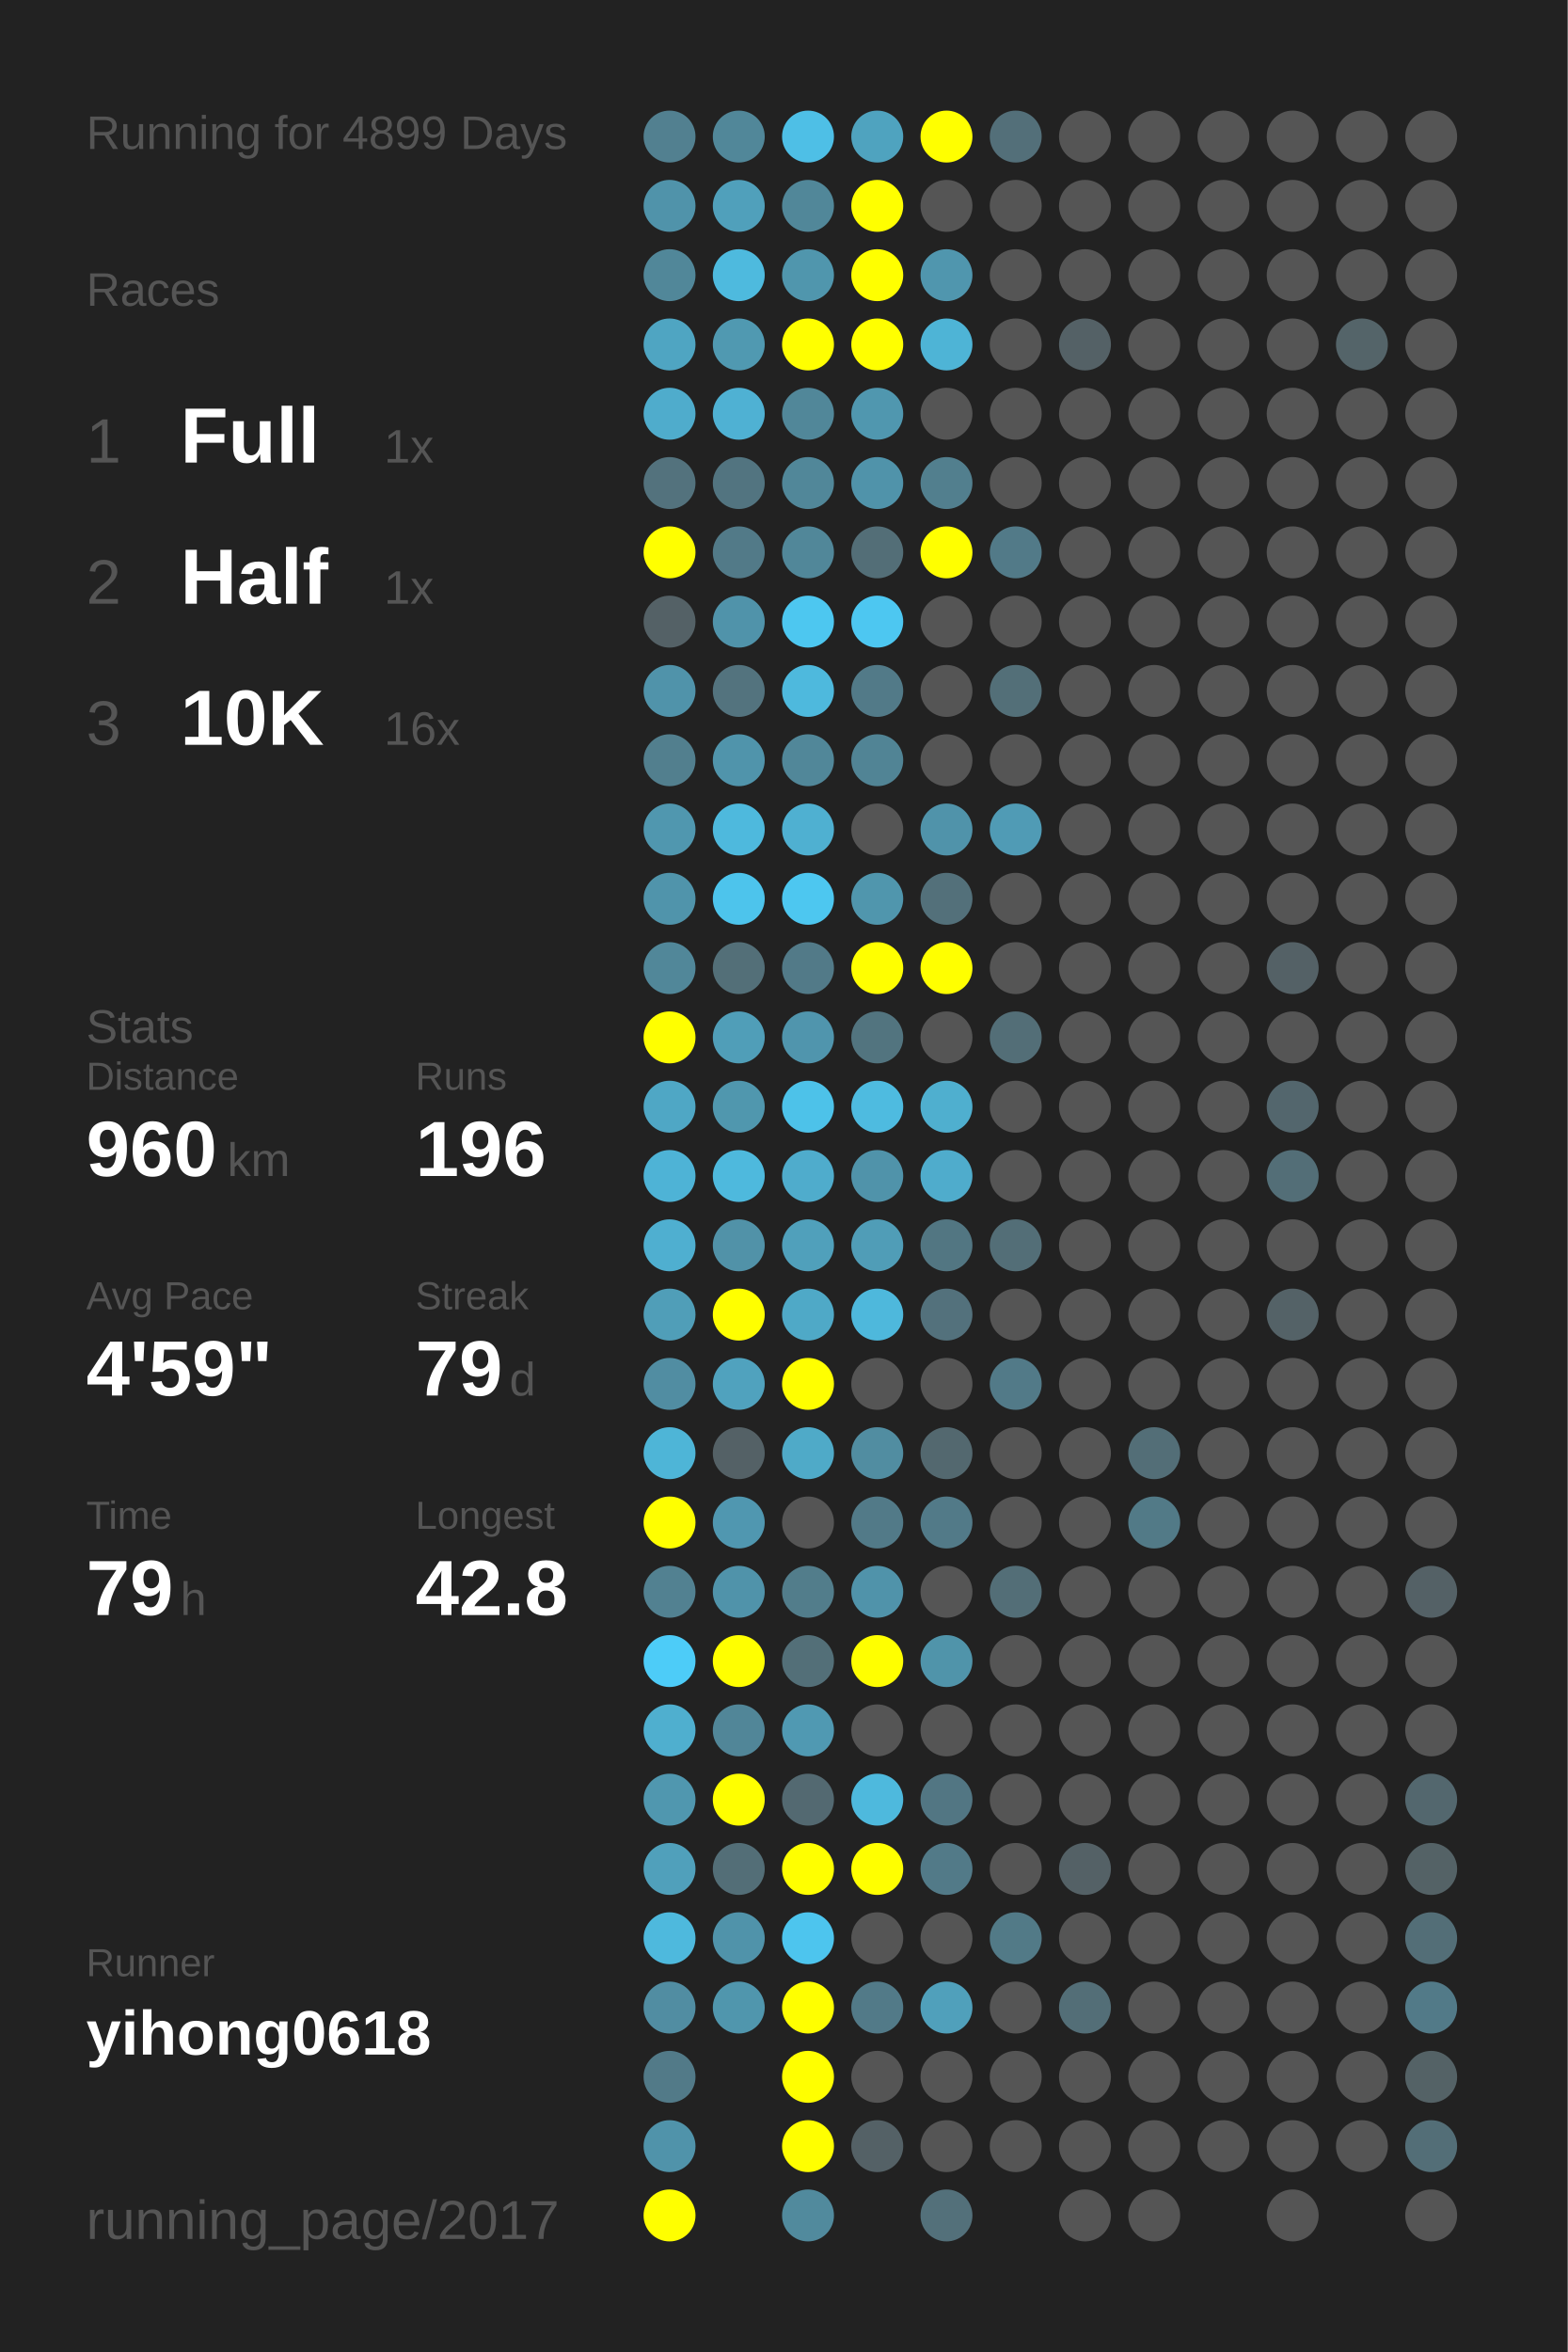
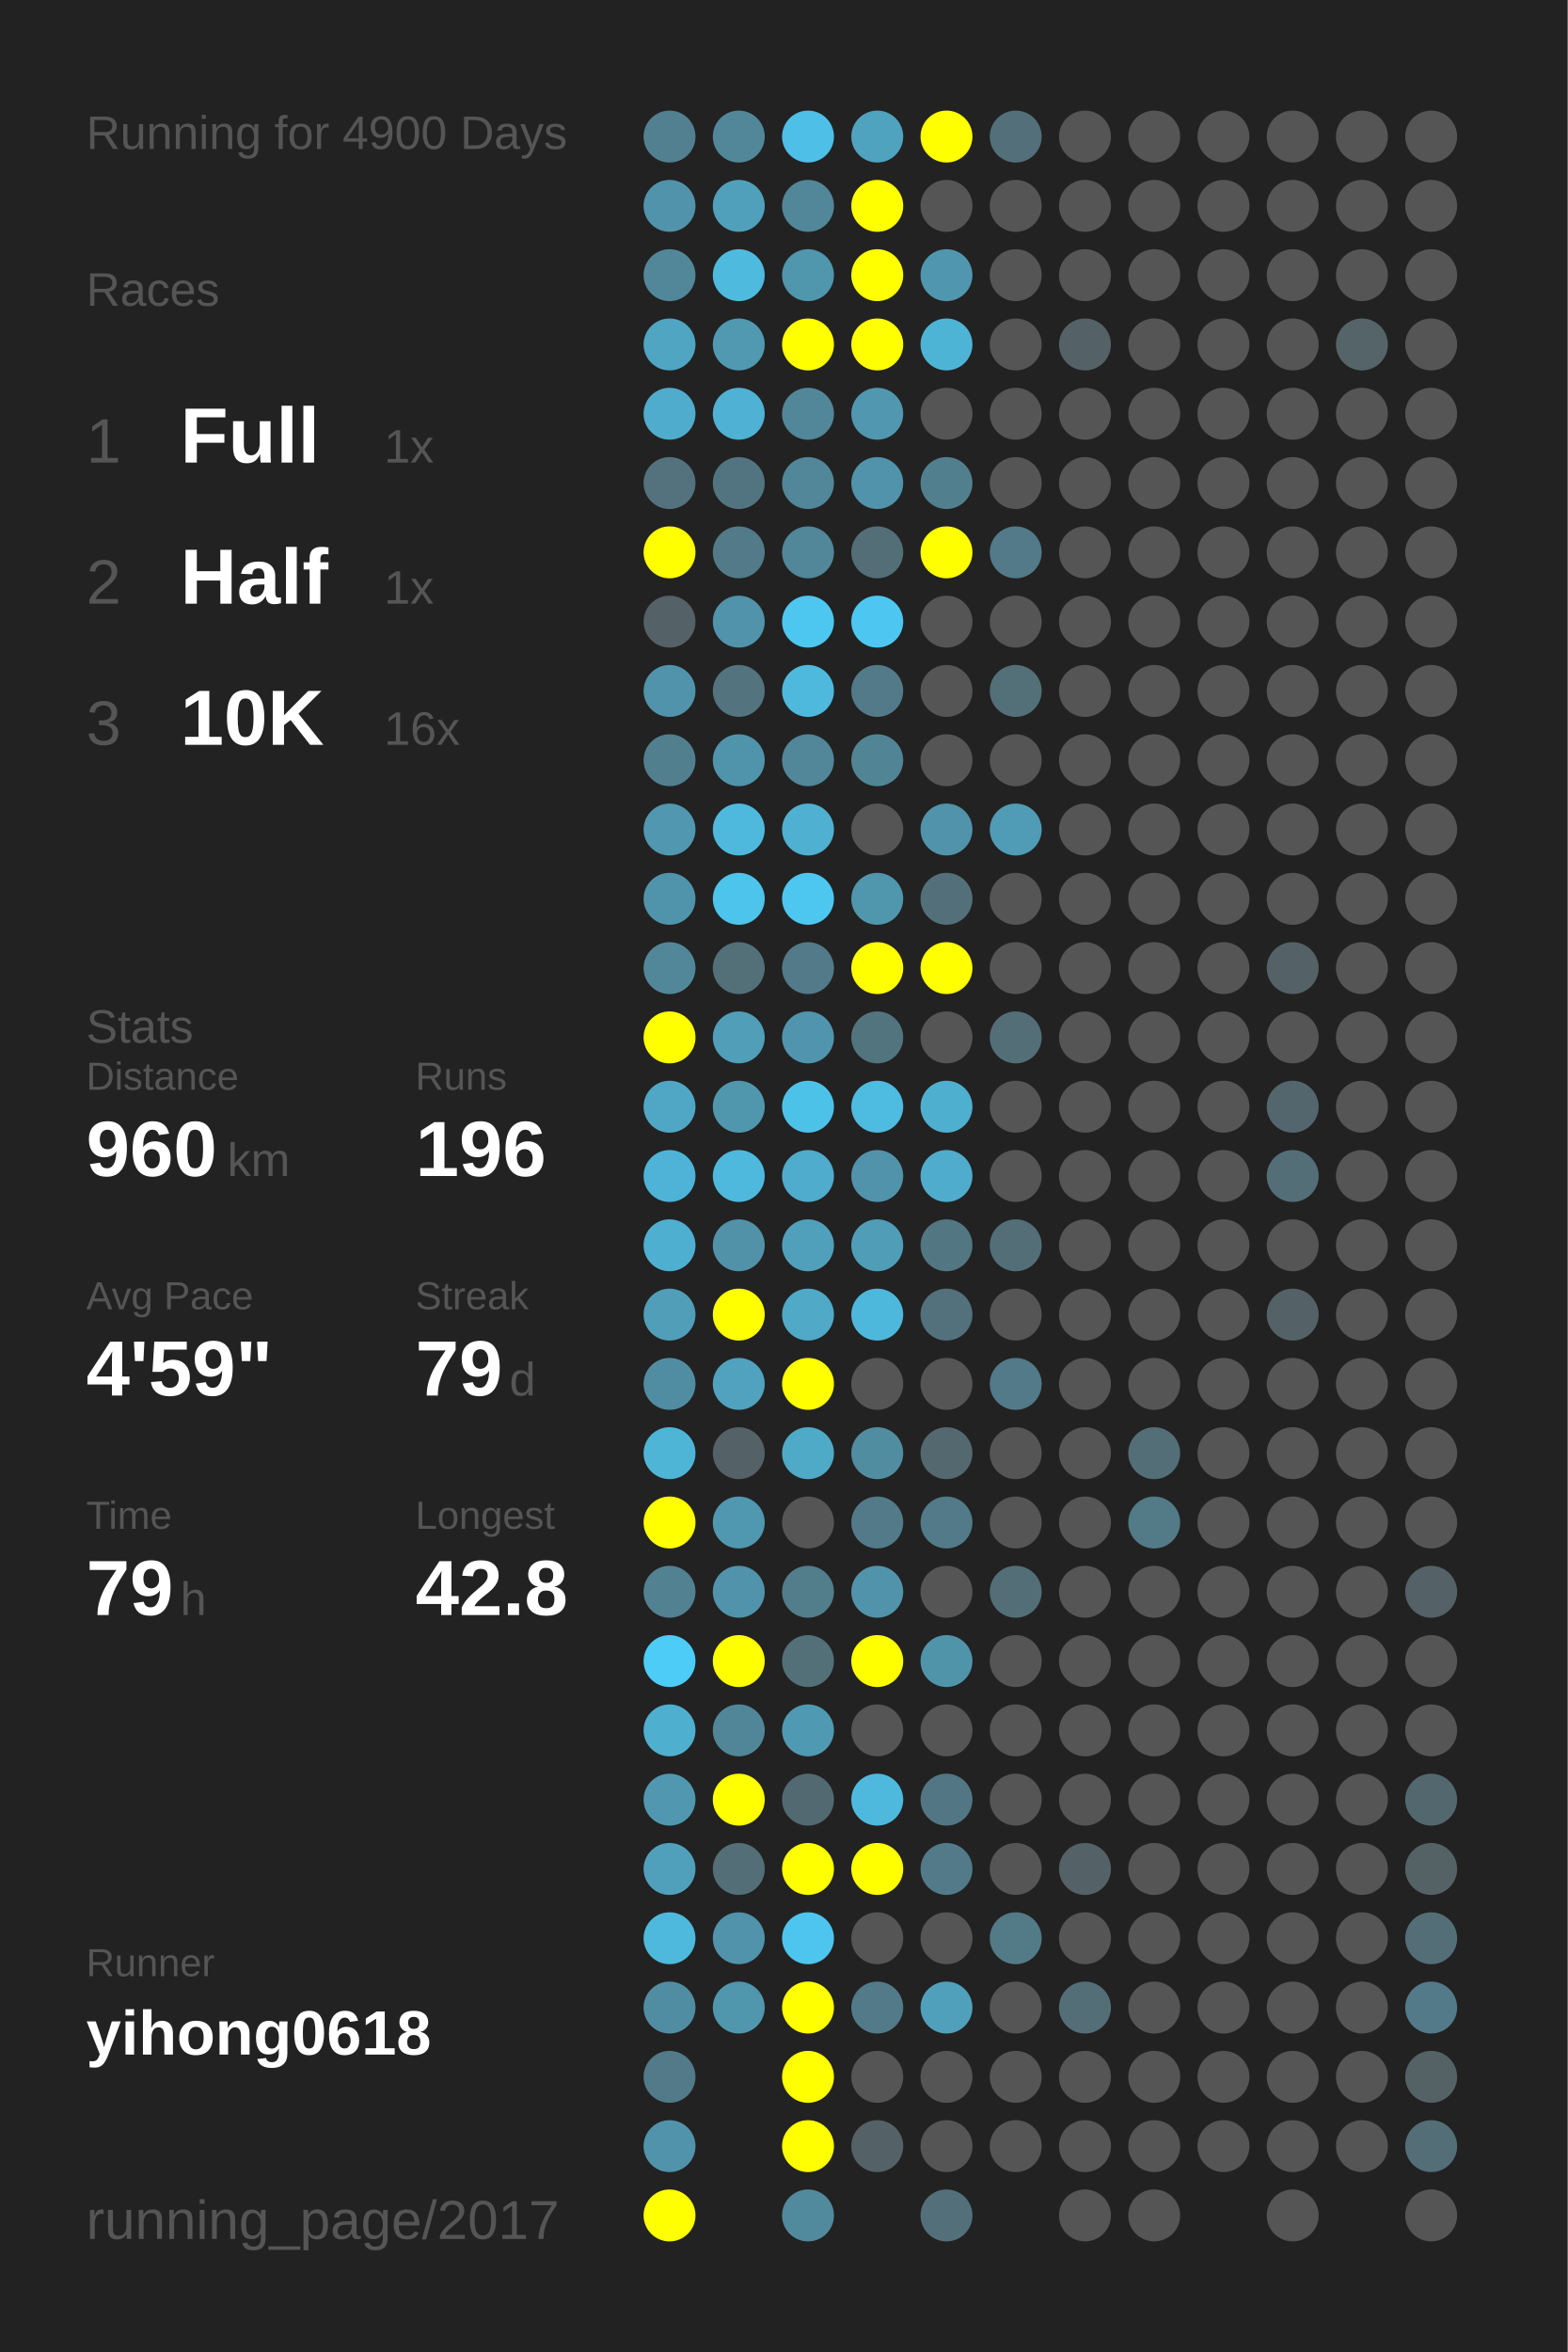
<svg xmlns="http://www.w3.org/2000/svg" baseProfile="full" height="300mm" version="1.1" viewBox="0,0,200,300" width="200mm">
  <defs />
  <rect fill="#222222" height="300" width="200" x="0" y="0" />
-   <text fill="#555555" style="font-size:6px; font-family:Arial;" x="11" y="19">Running for 4899 Days</text>
+   <text fill="#555555" style="font-size:6px; font-family:Arial;" x="11" y="19">Running for 4900 Days</text>
  <text fill="#555555" style="font-size:6px; font-family:Arial;" x="11" y="39">Races</text>
  <text fill="#555555" style="font-size:8px; font-family:Arial;" x="11" y="59">1</text>
  <text fill="#FFFFFF" style="font-size:10px; font-family:Arial; font-weight:bold;" x="23" y="59">Full</text>
  <text fill="#555555" style="font-size:6px; font-family:Arial;" x="49" y="59">1x</text>
  <text fill="#555555" style="font-size:8px; font-family:Arial;" x="11" y="77">2</text>
  <text fill="#FFFFFF" style="font-size:10px; font-family:Arial; font-weight:bold;" x="23" y="77">Half</text>
  <text fill="#555555" style="font-size:6px; font-family:Arial;" x="49" y="77">1x</text>
  <text fill="#555555" style="font-size:8px; font-family:Arial;" x="11" y="95">3</text>
  <text fill="#FFFFFF" style="font-size:10px; font-family:Arial; font-weight:bold;" x="23" y="95">10K</text>
  <text fill="#555555" style="font-size:6px; font-family:Arial;" x="49" y="95">16x</text>
  <text fill="#555555" style="font-size:6px; font-family:Arial;" x="11" y="133">Stats</text>
  <text fill="#555555" style="font-size:5px; font-family:Arial;" x="11" y="139">Distance</text>
  <text fill="#FFFFFF" style="font-size:10px; font-family:Arial; font-weight:bold;" x="11" y="150">960</text>
  <text fill="#555555" style="font-size:6px; font-family:Arial;" x="29" y="150">km</text>
  <text fill="#555555" style="font-size:5px; font-family:Arial;" x="53" y="139">Runs</text>
  <text fill="#FFFFFF" style="font-size:10px; font-family:Arial; font-weight:bold;" x="53" y="150">196</text>
  <text fill="#555555" style="font-size:5px; font-family:Arial;" x="11" y="167">Avg Pace</text>
  <text fill="#FFFFFF" style="font-size:10px; font-family:Arial; font-weight:bold;" x="11" y="178">4'59"</text>
  <text fill="#555555" style="font-size:5px; font-family:Arial;" x="53" y="167">Streak</text>
  <text fill="#FFFFFF" style="font-size:10px; font-family:Arial; font-weight:bold;" x="53" y="178">79</text>
  <text fill="#555555" style="font-size:6px; font-family:Arial;" x="65" y="178">d</text>
  <text fill="#555555" style="font-size:5px; font-family:Arial;" x="11" y="195">Time</text>
  <text fill="#FFFFFF" style="font-size:10px; font-family:Arial; font-weight:bold;" x="11" y="206">79</text>
  <text fill="#555555" style="font-size:6px; font-family:Arial;" x="23" y="206">h</text>
  <text fill="#555555" style="font-size:5px; font-family:Arial;" x="53" y="195">Longest</text>
  <text fill="#FFFFFF" style="font-size:10px; font-family:Arial; font-weight:bold;" x="53" y="206">42.8</text>
  <text fill="#555555" style="font-size:5px; font-family:Arial;" x="11" y="252.065">Runner</text>
  <text fill="#FFFFFF" style="font-size:8px; font-family:Arial; font-weight:bold;" x="11" y="262.065">yihong0618</text>
  <text fill="#555555" style="font-size:7px; font-family:Arial;" x="11" y="285.581">running_page/2017</text>
  <circle cx="85.417" cy="17.419" fill="#528090" r="3.312" />
  <circle cx="85.417" cy="26.258" fill="#5093aa" r="3.312" />
  <circle cx="85.417" cy="35.097" fill="#518799" r="3.312" />
  <circle cx="85.417" cy="43.935" fill="#4fa5c2" r="3.312" />
  <circle cx="85.417" cy="52.774" fill="#4faccc" r="3.312" />
  <circle cx="85.417" cy="61.613" fill="#53727d" r="3.312" />
  <circle cx="85.417" cy="70.452" fill="#FFFF00" r="3.312" />
  <circle cx="85.417" cy="79.29" fill="#546166" r="3.312" />
  <circle cx="85.417" cy="88.129" fill="#5093aa" r="3.312" />
  <circle cx="85.417" cy="96.968" fill="#527f8e" r="3.312" />
  <circle cx="85.417" cy="105.806" fill="#5097af" r="3.312" />
  <circle cx="85.417" cy="114.645" fill="#5094ab" r="3.312" />
  <circle cx="85.417" cy="123.484" fill="#518799" r="3.312" />
  <circle cx="85.417" cy="132.323" fill="#FFFF00" r="3.312" />
  <circle cx="85.417" cy="141.161" fill="#4fa7c5" r="3.312" />
  <circle cx="85.417" cy="150" fill="#4eb3d6" r="3.312" />
  <circle cx="85.417" cy="158.839" fill="#4fafd0" r="3.312" />
  <circle cx="85.417" cy="167.677" fill="#509eb8" r="3.312" />
  <circle cx="85.417" cy="176.516" fill="#518da2" r="3.312" />
  <circle cx="85.417" cy="185.355" fill="#4eb5d7" r="3.312" />
  <circle cx="85.417" cy="194.194" fill="#FFFF00" r="3.312" />
  <circle cx="85.417" cy="203.032" fill="#528191" r="3.312" />
  <circle cx="85.417" cy="211.871" fill="#4dccf8" r="3.312" />
  <circle cx="85.417" cy="220.71" fill="#4fafcf" r="3.312" />
  <circle cx="85.417" cy="229.548" fill="#5097af" r="3.312" />
  <circle cx="85.417" cy="238.387" fill="#50a0bb" r="3.312" />
  <circle cx="85.417" cy="247.226" fill="#4eb9dd" r="3.312" />
  <circle cx="85.417" cy="256.065" fill="#518da2" r="3.312" />
  <circle cx="85.417" cy="264.903" fill="#527a88" r="3.312" />
  <circle cx="85.417" cy="273.742" fill="#5093aa" r="3.312" />
  <circle cx="85.417" cy="282.581" fill="#FFFF00" r="3.312" />
  <circle cx="94.25" cy="17.419" fill="#518799" r="3.312" />
  <circle cx="94.25" cy="26.258" fill="#50a0bb" r="3.312" />
  <circle cx="94.25" cy="35.097" fill="#4ebade" r="3.312" />
  <circle cx="94.25" cy="43.935" fill="#5099b1" r="3.312" />
  <circle cx="94.25" cy="52.774" fill="#4fb1d3" r="3.312" />
  <circle cx="94.25" cy="61.613" fill="#527480" r="3.312" />
  <circle cx="94.25" cy="70.452" fill="#527a88" r="3.312" />
  <circle cx="94.25" cy="79.29" fill="#5093aa" r="3.312" />
  <circle cx="94.25" cy="88.129" fill="#53737e" r="3.312" />
  <circle cx="94.25" cy="96.968" fill="#5094ab" r="3.312" />
  <circle cx="94.25" cy="105.806" fill="#4eb9dd" r="3.312" />
  <circle cx="94.25" cy="114.645" fill="#4dc4ec" r="3.312" />
  <circle cx="94.25" cy="123.484" fill="#536f78" r="3.312" />
  <circle cx="94.25" cy="132.323" fill="#509eb8" r="3.312" />
  <circle cx="94.25" cy="141.161" fill="#5097ae" r="3.312" />
  <circle cx="94.25" cy="150" fill="#4eb9dd" r="3.312" />
  <circle cx="94.25" cy="158.839" fill="#5192a8" r="3.312" />
  <circle cx="94.25" cy="167.677" fill="#FFFF00" r="3.312" />
  <circle cx="94.25" cy="176.516" fill="#50a2be" r="3.312" />
  <circle cx="94.25" cy="185.355" fill="#546166" r="3.312" />
  <circle cx="94.25" cy="194.194" fill="#5097b0" r="3.312" />
  <circle cx="94.25" cy="203.032" fill="#5093aa" r="3.312" />
  <circle cx="94.25" cy="211.871" fill="#FFFF00" r="3.312" />
  <circle cx="94.25" cy="220.71" fill="#518698" r="3.312" />
  <circle cx="94.25" cy="229.548" fill="#FFFF00" r="3.312" />
  <circle cx="94.25" cy="238.387" fill="#536e77" r="3.312" />
  <circle cx="94.25" cy="247.226" fill="#5093aa" r="3.312" />
  <circle cx="94.25" cy="256.065" fill="#5096ad" r="3.312" />
  <circle cx="103.083" cy="17.419" fill="#4ebfe6" r="3.312" />
  <circle cx="103.083" cy="26.258" fill="#518799" r="3.312" />
  <circle cx="103.083" cy="35.097" fill="#5096ad" r="3.312" />
  <circle cx="103.083" cy="43.935" fill="#FFFF00" r="3.312" />
  <circle cx="103.083" cy="52.774" fill="#518799" r="3.312" />
  <circle cx="103.083" cy="61.613" fill="#518799" r="3.312" />
  <circle cx="103.083" cy="70.452" fill="#518799" r="3.312" />
  <circle cx="103.083" cy="79.29" fill="#4dc7f0" r="3.312" />
  <circle cx="103.083" cy="88.129" fill="#4eb9dd" r="3.312" />
  <circle cx="103.083" cy="96.968" fill="#518799" r="3.312" />
  <circle cx="103.083" cy="105.806" fill="#4fb0d1" r="3.312" />
  <circle cx="103.083" cy="114.645" fill="#4dc7f0" r="3.312" />
  <circle cx="103.083" cy="123.484" fill="#527a88" r="3.312" />
  <circle cx="103.083" cy="132.323" fill="#5095ad" r="3.312" />
  <circle cx="103.083" cy="141.161" fill="#4dc2e9" r="3.312" />
  <circle cx="103.083" cy="150" fill="#4faccc" r="3.312" />
  <circle cx="103.083" cy="158.839" fill="#50a0bb" r="3.312" />
  <circle cx="103.083" cy="167.677" fill="#4fa9c7" r="3.312" />
  <circle cx="103.083" cy="176.516" fill="#FFFF00" r="3.312" />
  <circle cx="103.083" cy="185.355" fill="#4faac8" r="3.312" />
  <circle cx="103.083" cy="194.194" fill="#555555" r="3.312" />
  <circle cx="103.083" cy="203.032" fill="#527d8b" r="3.312" />
  <circle cx="103.083" cy="211.871" fill="#536f78" r="3.312" />
  <circle cx="103.083" cy="220.71" fill="#5099b2" r="3.312" />
  <circle cx="103.083" cy="229.548" fill="#536971" r="3.312" />
  <circle cx="103.083" cy="238.387" fill="#FFFF00" r="3.312" />
  <circle cx="103.083" cy="247.226" fill="#4dc5ee" r="3.312" />
  <circle cx="103.083" cy="256.065" fill="#FFFF00" r="3.312" />
  <circle cx="103.083" cy="264.903" fill="#FFFF00" r="3.312" />
  <circle cx="103.083" cy="273.742" fill="#FFFF00" r="3.312" />
  <circle cx="103.083" cy="282.581" fill="#518a9d" r="3.312" />
  <circle cx="111.917" cy="17.419" fill="#4fa3bf" r="3.312" />
  <circle cx="111.917" cy="26.258" fill="#FFFF00" r="3.312" />
  <circle cx="111.917" cy="35.097" fill="#FFFF00" r="3.312" />
  <circle cx="111.917" cy="43.935" fill="#FFFF00" r="3.312" />
  <circle cx="111.917" cy="52.774" fill="#5097af" r="3.312" />
  <circle cx="111.917" cy="61.613" fill="#5093aa" r="3.312" />
  <circle cx="111.917" cy="70.452" fill="#536e77" r="3.312" />
  <circle cx="111.917" cy="79.29" fill="#4dc7f1" r="3.312" />
  <circle cx="111.917" cy="88.129" fill="#527a88" r="3.312" />
  <circle cx="111.917" cy="96.968" fill="#518495" r="3.312" />
  <circle cx="111.917" cy="105.806" fill="#555555" r="3.312" />
  <circle cx="111.917" cy="114.645" fill="#5096ad" r="3.312" />
  <circle cx="111.917" cy="123.484" fill="#FFFF00" r="3.312" />
  <circle cx="111.917" cy="132.323" fill="#52747f" r="3.312" />
  <circle cx="111.917" cy="141.161" fill="#4ebbe0" r="3.312" />
  <circle cx="111.917" cy="150" fill="#5093aa" r="3.312" />
  <circle cx="111.917" cy="158.839" fill="#509db7" r="3.312" />
  <circle cx="111.917" cy="167.677" fill="#4eb8dc" r="3.312" />
  <circle cx="111.917" cy="176.516" fill="#555555" r="3.312" />
  <circle cx="111.917" cy="185.355" fill="#518da1" r="3.312" />
  <circle cx="111.917" cy="194.194" fill="#527a88" r="3.312" />
  <circle cx="111.917" cy="203.032" fill="#5093aa" r="3.312" />
  <circle cx="111.917" cy="211.871" fill="#FFFF00" r="3.312" />
  <circle cx="111.917" cy="220.71" fill="#555555" r="3.312" />
  <circle cx="111.917" cy="229.548" fill="#4eb9dd" r="3.312" />
  <circle cx="111.917" cy="238.387" fill="#FFFF00" r="3.312" />
  <circle cx="111.917" cy="247.226" fill="#555555" r="3.312" />
  <circle cx="111.917" cy="256.065" fill="#527a88" r="3.312" />
  <circle cx="111.917" cy="264.903" fill="#555555" r="3.312" />
  <circle cx="111.917" cy="273.742" fill="#546166" r="3.312" />
  <circle cx="120.75" cy="17.419" fill="#FFFF00" r="3.312" />
  <circle cx="120.75" cy="26.258" fill="#555555" r="3.312" />
  <circle cx="120.75" cy="35.097" fill="#5096ae" r="3.312" />
  <circle cx="120.75" cy="43.935" fill="#4eb4d6" r="3.312" />
  <circle cx="120.75" cy="52.774" fill="#555555" r="3.312" />
  <circle cx="120.75" cy="61.613" fill="#527f8e" r="3.312" />
  <circle cx="120.75" cy="70.452" fill="#FFFF00" r="3.312" />
  <circle cx="120.75" cy="79.29" fill="#555555" r="3.312" />
  <circle cx="120.75" cy="88.129" fill="#555555" r="3.312" />
  <circle cx="120.75" cy="96.968" fill="#555555" r="3.312" />
  <circle cx="120.75" cy="105.806" fill="#5093aa" r="3.312" />
  <circle cx="120.75" cy="114.645" fill="#53707a" r="3.312" />
  <circle cx="120.75" cy="123.484" fill="#FFFF00" r="3.312" />
  <circle cx="120.75" cy="132.323" fill="#555555" r="3.312" />
  <circle cx="120.75" cy="141.161" fill="#4fafcf" r="3.312" />
  <circle cx="120.75" cy="150" fill="#4faccc" r="3.312" />
  <circle cx="120.75" cy="158.839" fill="#527682" r="3.312" />
  <circle cx="120.75" cy="167.677" fill="#53717c" r="3.312" />
  <circle cx="120.75" cy="176.516" fill="#555555" r="3.312" />
  <circle cx="120.75" cy="185.355" fill="#53686f" r="3.312" />
  <circle cx="120.75" cy="194.194" fill="#527a88" r="3.312" />
  <circle cx="120.75" cy="203.032" fill="#555555" r="3.312" />
  <circle cx="120.75" cy="211.871" fill="#5094aa" r="3.312" />
  <circle cx="120.75" cy="220.71" fill="#555555" r="3.312" />
  <circle cx="120.75" cy="229.548" fill="#527683" r="3.312" />
  <circle cx="120.75" cy="238.387" fill="#527a88" r="3.312" />
  <circle cx="120.75" cy="247.226" fill="#555555" r="3.312" />
  <circle cx="120.75" cy="256.065" fill="#50a0bb" r="3.312" />
  <circle cx="120.75" cy="264.903" fill="#555555" r="3.312" />
  <circle cx="120.75" cy="273.742" fill="#555555" r="3.312" />
  <circle cx="120.75" cy="282.581" fill="#53707a" r="3.312" />
  <circle cx="129.583" cy="17.419" fill="#536f79" r="3.312" />
  <circle cx="129.583" cy="26.258" fill="#555555" r="3.312" />
  <circle cx="129.583" cy="35.097" fill="#555555" r="3.312" />
  <circle cx="129.583" cy="43.935" fill="#555555" r="3.312" />
  <circle cx="129.583" cy="52.774" fill="#555555" r="3.312" />
  <circle cx="129.583" cy="61.613" fill="#555555" r="3.312" />
  <circle cx="129.583" cy="70.452" fill="#527a88" r="3.312" />
  <circle cx="129.583" cy="79.29" fill="#555555" r="3.312" />
  <circle cx="129.583" cy="88.129" fill="#536f78" r="3.312" />
  <circle cx="129.583" cy="96.968" fill="#555555" r="3.312" />
  <circle cx="129.583" cy="105.806" fill="#509bb5" r="3.312" />
  <circle cx="129.583" cy="114.645" fill="#555555" r="3.312" />
  <circle cx="129.583" cy="123.484" fill="#555555" r="3.312" />
  <circle cx="129.583" cy="132.323" fill="#536e77" r="3.312" />
  <circle cx="129.583" cy="141.161" fill="#555555" r="3.312" />
  <circle cx="129.583" cy="150" fill="#555555" r="3.312" />
  <circle cx="129.583" cy="158.839" fill="#536e77" r="3.312" />
  <circle cx="129.583" cy="167.677" fill="#555555" r="3.312" />
  <circle cx="129.583" cy="176.516" fill="#527a88" r="3.312" />
  <circle cx="129.583" cy="185.355" fill="#555555" r="3.312" />
  <circle cx="129.583" cy="194.194" fill="#555555" r="3.312" />
  <circle cx="129.583" cy="203.032" fill="#536e77" r="3.312" />
  <circle cx="129.583" cy="211.871" fill="#555555" r="3.312" />
  <circle cx="129.583" cy="220.71" fill="#555555" r="3.312" />
  <circle cx="129.583" cy="229.548" fill="#555555" r="3.312" />
  <circle cx="129.583" cy="238.387" fill="#555555" r="3.312" />
  <circle cx="129.583" cy="247.226" fill="#527a87" r="3.312" />
  <circle cx="129.583" cy="256.065" fill="#555555" r="3.312" />
  <circle cx="129.583" cy="264.903" fill="#555555" r="3.312" />
  <circle cx="129.583" cy="273.742" fill="#555555" r="3.312" />
  <circle cx="138.417" cy="17.419" fill="#555555" r="3.312" />
  <circle cx="138.417" cy="26.258" fill="#555555" r="3.312" />
  <circle cx="138.417" cy="35.097" fill="#555555" r="3.312" />
  <circle cx="138.417" cy="43.935" fill="#546166" r="3.312" />
  <circle cx="138.417" cy="52.774" fill="#555555" r="3.312" />
  <circle cx="138.417" cy="61.613" fill="#555555" r="3.312" />
  <circle cx="138.417" cy="70.452" fill="#555555" r="3.312" />
  <circle cx="138.417" cy="79.29" fill="#555555" r="3.312" />
  <circle cx="138.417" cy="88.129" fill="#555555" r="3.312" />
  <circle cx="138.417" cy="96.968" fill="#555555" r="3.312" />
  <circle cx="138.417" cy="105.806" fill="#555555" r="3.312" />
  <circle cx="138.417" cy="114.645" fill="#555555" r="3.312" />
  <circle cx="138.417" cy="123.484" fill="#555555" r="3.312" />
  <circle cx="138.417" cy="132.323" fill="#555555" r="3.312" />
  <circle cx="138.417" cy="141.161" fill="#555555" r="3.312" />
  <circle cx="138.417" cy="150" fill="#555555" r="3.312" />
  <circle cx="138.417" cy="158.839" fill="#555555" r="3.312" />
  <circle cx="138.417" cy="167.677" fill="#555555" r="3.312" />
  <circle cx="138.417" cy="176.516" fill="#555555" r="3.312" />
  <circle cx="138.417" cy="185.355" fill="#555555" r="3.312" />
  <circle cx="138.417" cy="194.194" fill="#555555" r="3.312" />
  <circle cx="138.417" cy="203.032" fill="#555555" r="3.312" />
  <circle cx="138.417" cy="211.871" fill="#555555" r="3.312" />
  <circle cx="138.417" cy="220.71" fill="#555555" r="3.312" />
  <circle cx="138.417" cy="229.548" fill="#555555" r="3.312" />
  <circle cx="138.417" cy="238.387" fill="#546166" r="3.312" />
  <circle cx="138.417" cy="247.226" fill="#555555" r="3.312" />
  <circle cx="138.417" cy="256.065" fill="#536e77" r="3.312" />
  <circle cx="138.417" cy="264.903" fill="#555555" r="3.312" />
  <circle cx="138.417" cy="273.742" fill="#555555" r="3.312" />
  <circle cx="138.417" cy="282.581" fill="#555555" r="3.312" />
  <circle cx="147.25" cy="17.419" fill="#555555" r="3.312" />
  <circle cx="147.25" cy="26.258" fill="#555555" r="3.312" />
  <circle cx="147.25" cy="35.097" fill="#555555" r="3.312" />
  <circle cx="147.25" cy="43.935" fill="#555555" r="3.312" />
  <circle cx="147.25" cy="52.774" fill="#555555" r="3.312" />
  <circle cx="147.25" cy="61.613" fill="#555555" r="3.312" />
  <circle cx="147.25" cy="70.452" fill="#555555" r="3.312" />
  <circle cx="147.25" cy="79.29" fill="#555555" r="3.312" />
  <circle cx="147.25" cy="88.129" fill="#555555" r="3.312" />
  <circle cx="147.25" cy="96.968" fill="#555555" r="3.312" />
  <circle cx="147.25" cy="105.806" fill="#555555" r="3.312" />
  <circle cx="147.25" cy="114.645" fill="#555555" r="3.312" />
  <circle cx="147.25" cy="123.484" fill="#555555" r="3.312" />
  <circle cx="147.25" cy="132.323" fill="#555555" r="3.312" />
  <circle cx="147.25" cy="141.161" fill="#555555" r="3.312" />
  <circle cx="147.25" cy="150" fill="#555555" r="3.312" />
  <circle cx="147.25" cy="158.839" fill="#555555" r="3.312" />
  <circle cx="147.25" cy="167.677" fill="#555555" r="3.312" />
  <circle cx="147.25" cy="176.516" fill="#555555" r="3.312" />
  <circle cx="147.25" cy="185.355" fill="#536e77" r="3.312" />
  <circle cx="147.25" cy="194.194" fill="#527a87" r="3.312" />
  <circle cx="147.25" cy="203.032" fill="#555555" r="3.312" />
  <circle cx="147.25" cy="211.871" fill="#555555" r="3.312" />
  <circle cx="147.25" cy="220.71" fill="#555555" r="3.312" />
  <circle cx="147.25" cy="229.548" fill="#555555" r="3.312" />
  <circle cx="147.25" cy="238.387" fill="#555555" r="3.312" />
  <circle cx="147.25" cy="247.226" fill="#555555" r="3.312" />
  <circle cx="147.25" cy="256.065" fill="#555555" r="3.312" />
  <circle cx="147.25" cy="264.903" fill="#555555" r="3.312" />
  <circle cx="147.25" cy="273.742" fill="#555555" r="3.312" />
  <circle cx="147.25" cy="282.581" fill="#555555" r="3.312" />
  <circle cx="156.083" cy="17.419" fill="#555555" r="3.312" />
  <circle cx="156.083" cy="26.258" fill="#555555" r="3.312" />
  <circle cx="156.083" cy="35.097" fill="#555555" r="3.312" />
  <circle cx="156.083" cy="43.935" fill="#555555" r="3.312" />
  <circle cx="156.083" cy="52.774" fill="#555555" r="3.312" />
  <circle cx="156.083" cy="61.613" fill="#555555" r="3.312" />
  <circle cx="156.083" cy="70.452" fill="#555555" r="3.312" />
  <circle cx="156.083" cy="79.29" fill="#555555" r="3.312" />
  <circle cx="156.083" cy="88.129" fill="#555555" r="3.312" />
  <circle cx="156.083" cy="96.968" fill="#555555" r="3.312" />
  <circle cx="156.083" cy="105.806" fill="#555555" r="3.312" />
  <circle cx="156.083" cy="114.645" fill="#555555" r="3.312" />
  <circle cx="156.083" cy="123.484" fill="#555555" r="3.312" />
  <circle cx="156.083" cy="132.323" fill="#555555" r="3.312" />
  <circle cx="156.083" cy="141.161" fill="#555555" r="3.312" />
  <circle cx="156.083" cy="150" fill="#555555" r="3.312" />
  <circle cx="156.083" cy="158.839" fill="#555555" r="3.312" />
  <circle cx="156.083" cy="167.677" fill="#555555" r="3.312" />
  <circle cx="156.083" cy="176.516" fill="#555555" r="3.312" />
  <circle cx="156.083" cy="185.355" fill="#555555" r="3.312" />
  <circle cx="156.083" cy="194.194" fill="#555555" r="3.312" />
  <circle cx="156.083" cy="203.032" fill="#555555" r="3.312" />
  <circle cx="156.083" cy="211.871" fill="#555555" r="3.312" />
  <circle cx="156.083" cy="220.71" fill="#555555" r="3.312" />
  <circle cx="156.083" cy="229.548" fill="#555555" r="3.312" />
  <circle cx="156.083" cy="238.387" fill="#555555" r="3.312" />
  <circle cx="156.083" cy="247.226" fill="#555555" r="3.312" />
  <circle cx="156.083" cy="256.065" fill="#555555" r="3.312" />
  <circle cx="156.083" cy="264.903" fill="#555555" r="3.312" />
  <circle cx="156.083" cy="273.742" fill="#555555" r="3.312" />
  <circle cx="164.917" cy="17.419" fill="#555555" r="3.312" />
  <circle cx="164.917" cy="26.258" fill="#555555" r="3.312" />
  <circle cx="164.917" cy="35.097" fill="#555555" r="3.312" />
  <circle cx="164.917" cy="43.935" fill="#555555" r="3.312" />
  <circle cx="164.917" cy="52.774" fill="#555555" r="3.312" />
  <circle cx="164.917" cy="61.613" fill="#555555" r="3.312" />
  <circle cx="164.917" cy="70.452" fill="#555555" r="3.312" />
  <circle cx="164.917" cy="79.29" fill="#555555" r="3.312" />
  <circle cx="164.917" cy="88.129" fill="#555555" r="3.312" />
  <circle cx="164.917" cy="96.968" fill="#555555" r="3.312" />
  <circle cx="164.917" cy="105.806" fill="#555555" r="3.312" />
  <circle cx="164.917" cy="114.645" fill="#555555" r="3.312" />
  <circle cx="164.917" cy="123.484" fill="#546166" r="3.312" />
  <circle cx="164.917" cy="132.323" fill="#555555" r="3.312" />
  <circle cx="164.917" cy="141.161" fill="#53666d" r="3.312" />
  <circle cx="164.917" cy="150" fill="#536e77" r="3.312" />
  <circle cx="164.917" cy="158.839" fill="#555555" r="3.312" />
  <circle cx="164.917" cy="167.677" fill="#546267" r="3.312" />
  <circle cx="164.917" cy="176.516" fill="#555555" r="3.312" />
  <circle cx="164.917" cy="185.355" fill="#555555" r="3.312" />
  <circle cx="164.917" cy="194.194" fill="#555555" r="3.312" />
  <circle cx="164.917" cy="203.032" fill="#555555" r="3.312" />
  <circle cx="164.917" cy="211.871" fill="#555555" r="3.312" />
  <circle cx="164.917" cy="220.71" fill="#555555" r="3.312" />
  <circle cx="164.917" cy="229.548" fill="#555555" r="3.312" />
  <circle cx="164.917" cy="238.387" fill="#555555" r="3.312" />
  <circle cx="164.917" cy="247.226" fill="#555555" r="3.312" />
  <circle cx="164.917" cy="256.065" fill="#555555" r="3.312" />
  <circle cx="164.917" cy="264.903" fill="#555555" r="3.312" />
  <circle cx="164.917" cy="273.742" fill="#555555" r="3.312" />
  <circle cx="164.917" cy="282.581" fill="#555555" r="3.312" />
  <circle cx="173.75" cy="17.419" fill="#555555" r="3.312" />
  <circle cx="173.75" cy="26.258" fill="#555555" r="3.312" />
  <circle cx="173.75" cy="35.097" fill="#555555" r="3.312" />
  <circle cx="173.75" cy="43.935" fill="#546469" r="3.312" />
  <circle cx="173.75" cy="52.774" fill="#555555" r="3.312" />
  <circle cx="173.75" cy="61.613" fill="#555555" r="3.312" />
  <circle cx="173.75" cy="70.452" fill="#555555" r="3.312" />
  <circle cx="173.75" cy="79.29" fill="#555555" r="3.312" />
  <circle cx="173.75" cy="88.129" fill="#555555" r="3.312" />
  <circle cx="173.75" cy="96.968" fill="#555555" r="3.312" />
  <circle cx="173.75" cy="105.806" fill="#555555" r="3.312" />
  <circle cx="173.75" cy="114.645" fill="#555555" r="3.312" />
  <circle cx="173.75" cy="123.484" fill="#555555" r="3.312" />
  <circle cx="173.75" cy="132.323" fill="#555555" r="3.312" />
  <circle cx="173.75" cy="141.161" fill="#555555" r="3.312" />
  <circle cx="173.75" cy="150" fill="#555555" r="3.312" />
  <circle cx="173.75" cy="158.839" fill="#555555" r="3.312" />
  <circle cx="173.75" cy="167.677" fill="#555555" r="3.312" />
  <circle cx="173.75" cy="176.516" fill="#555555" r="3.312" />
  <circle cx="173.75" cy="185.355" fill="#555555" r="3.312" />
  <circle cx="173.75" cy="194.194" fill="#555555" r="3.312" />
  <circle cx="173.75" cy="203.032" fill="#555555" r="3.312" />
  <circle cx="173.75" cy="211.871" fill="#555555" r="3.312" />
  <circle cx="173.75" cy="220.71" fill="#555555" r="3.312" />
  <circle cx="173.75" cy="229.548" fill="#555555" r="3.312" />
  <circle cx="173.75" cy="238.387" fill="#555555" r="3.312" />
  <circle cx="173.75" cy="247.226" fill="#555555" r="3.312" />
  <circle cx="173.75" cy="256.065" fill="#555555" r="3.312" />
  <circle cx="173.75" cy="264.903" fill="#555555" r="3.312" />
  <circle cx="173.75" cy="273.742" fill="#555555" r="3.312" />
  <circle cx="182.583" cy="17.419" fill="#555555" r="3.312" />
  <circle cx="182.583" cy="26.258" fill="#555555" r="3.312" />
  <circle cx="182.583" cy="35.097" fill="#555555" r="3.312" />
  <circle cx="182.583" cy="43.935" fill="#555555" r="3.312" />
  <circle cx="182.583" cy="52.774" fill="#555555" r="3.312" />
  <circle cx="182.583" cy="61.613" fill="#555555" r="3.312" />
  <circle cx="182.583" cy="70.452" fill="#555555" r="3.312" />
  <circle cx="182.583" cy="79.29" fill="#555555" r="3.312" />
  <circle cx="182.583" cy="88.129" fill="#555555" r="3.312" />
  <circle cx="182.583" cy="96.968" fill="#555555" r="3.312" />
  <circle cx="182.583" cy="105.806" fill="#555555" r="3.312" />
  <circle cx="182.583" cy="114.645" fill="#555555" r="3.312" />
  <circle cx="182.583" cy="123.484" fill="#555555" r="3.312" />
  <circle cx="182.583" cy="132.323" fill="#555555" r="3.312" />
  <circle cx="182.583" cy="141.161" fill="#555555" r="3.312" />
  <circle cx="182.583" cy="150" fill="#555555" r="3.312" />
  <circle cx="182.583" cy="158.839" fill="#555555" r="3.312" />
  <circle cx="182.583" cy="167.677" fill="#555555" r="3.312" />
  <circle cx="182.583" cy="176.516" fill="#555555" r="3.312" />
  <circle cx="182.583" cy="185.355" fill="#555555" r="3.312" />
  <circle cx="182.583" cy="194.194" fill="#555555" r="3.312" />
  <circle cx="182.583" cy="203.032" fill="#546166" r="3.312" />
  <circle cx="182.583" cy="211.871" fill="#555555" r="3.312" />
  <circle cx="182.583" cy="220.71" fill="#555555" r="3.312" />
  <circle cx="182.583" cy="229.548" fill="#53676e" r="3.312" />
  <circle cx="182.583" cy="238.387" fill="#546266" r="3.312" />
  <circle cx="182.583" cy="247.226" fill="#536e77" r="3.312" />
  <circle cx="182.583" cy="256.065" fill="#527a88" r="3.312" />
  <circle cx="182.583" cy="264.903" fill="#546266" r="3.312" />
  <circle cx="182.583" cy="273.742" fill="#536e77" r="3.312" />
  <circle cx="182.583" cy="282.581" fill="#555555" r="3.312" />
</svg>
